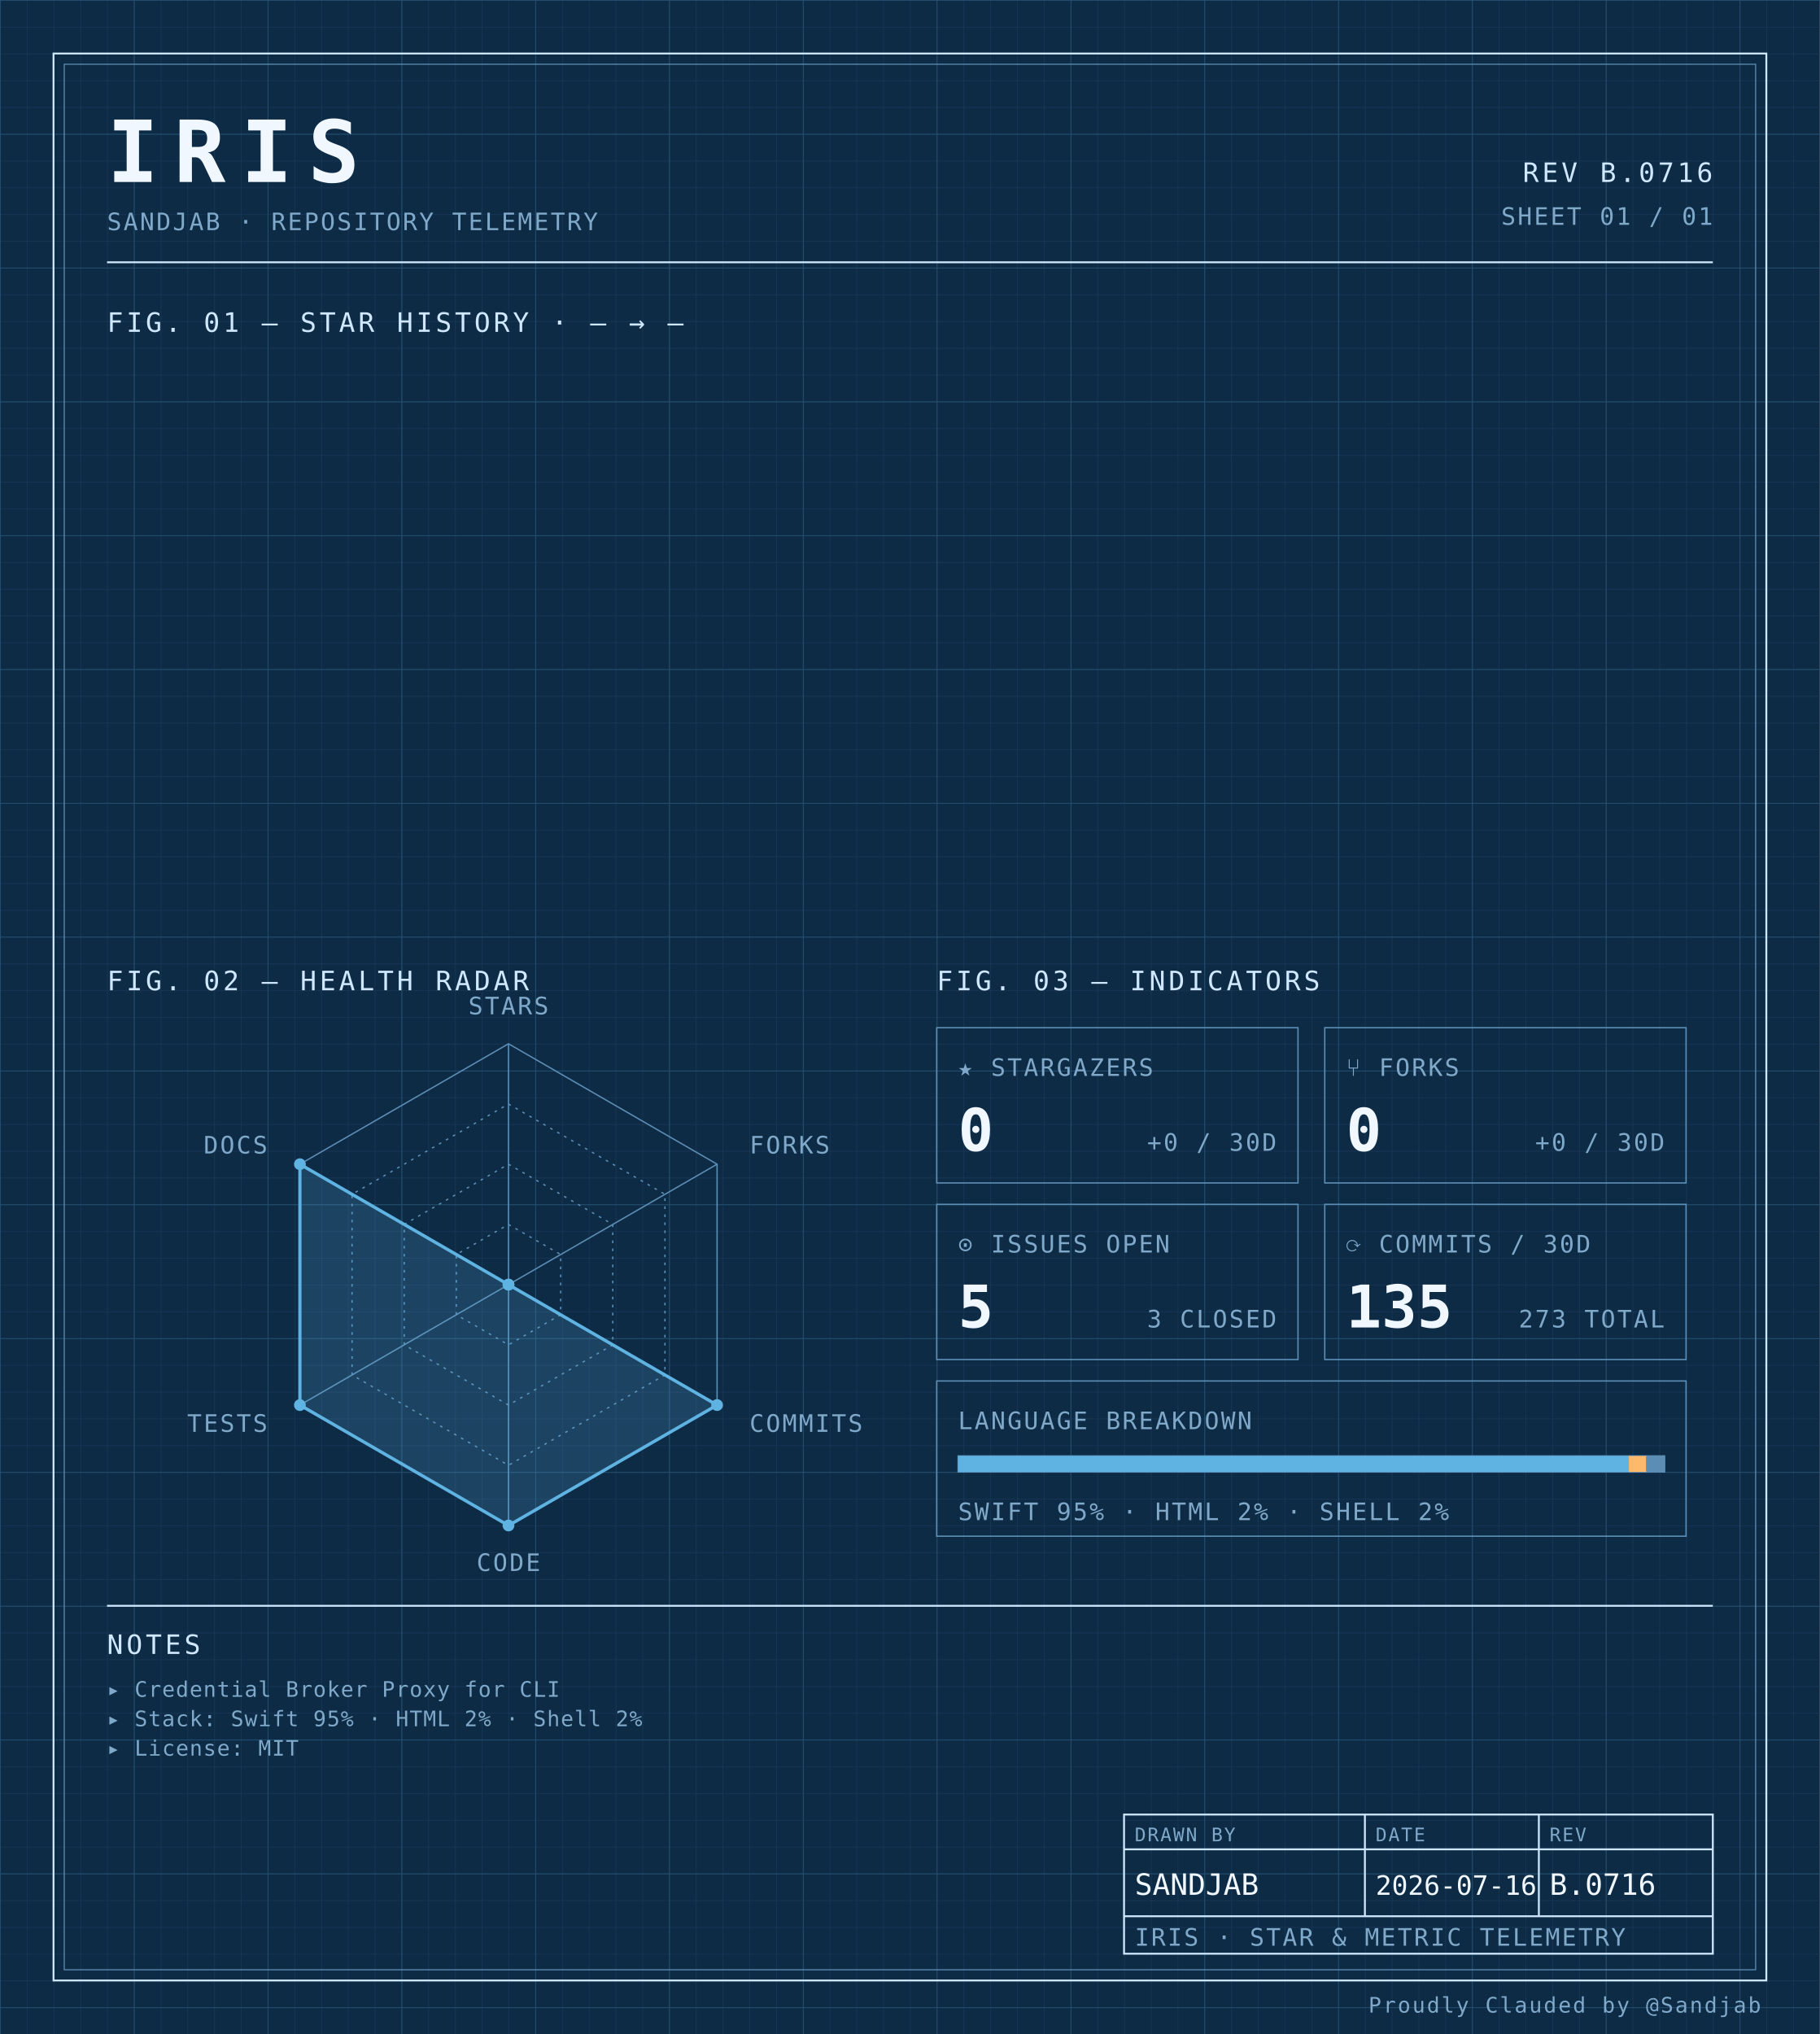
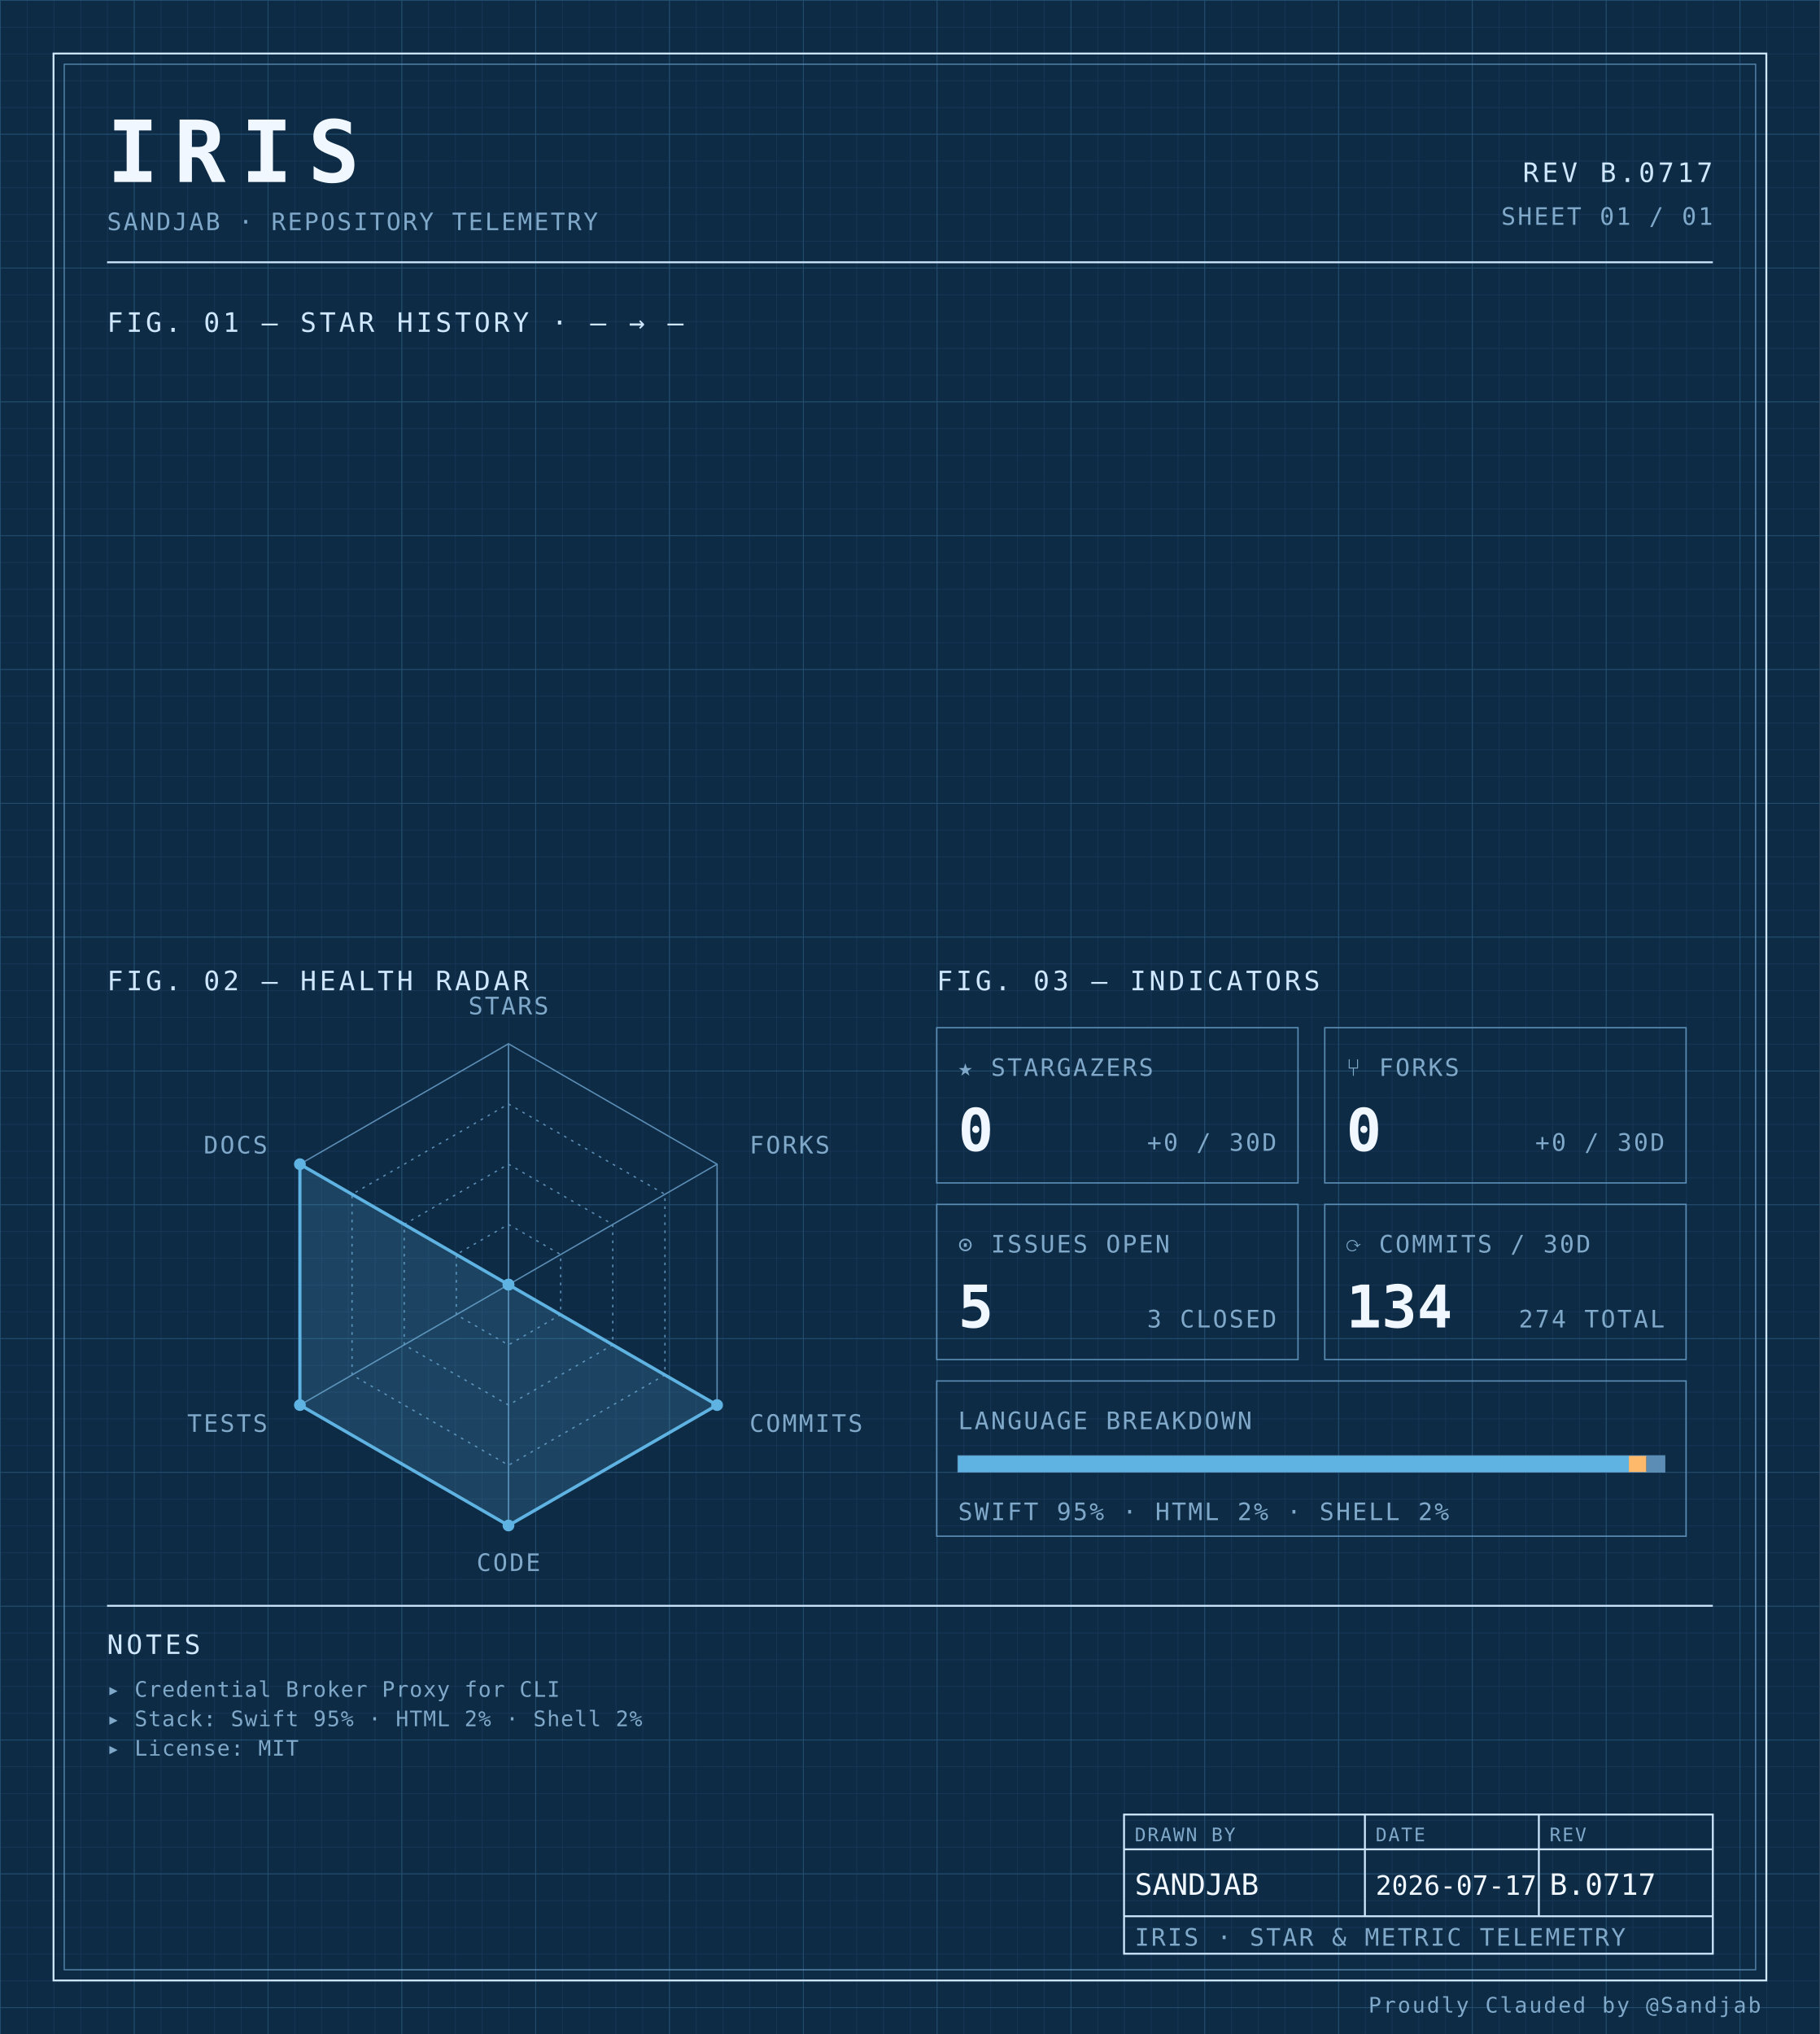
<svg xmlns="http://www.w3.org/2000/svg" width="100%" viewBox="0 0 680 760" role="img">
  <defs>
    <pattern id="grid-fine" width="10" height="10" patternUnits="userSpaceOnUse">
      <path d="M10 0H0V10" fill="none" stroke="#1a3a5c" stroke-width="0.4" />
    </pattern>
    <pattern id="grid-major" width="50" height="50" patternUnits="userSpaceOnUse">
      <path d="M50 0H0V50" fill="none" stroke="#245273" stroke-width="0.5" />
    </pattern>
  </defs>
  <rect x="0" y="0" width="680" height="760" fill="#0d2b45" />
  <rect x="0" y="0" width="680" height="760" fill="url(#grid-fine)" />
  <rect x="0" y="0" width="680" height="760" fill="url(#grid-major)" />
  <rect x="20" y="20" width="640" height="720" fill="none" stroke="#cfe8ff" stroke-width="0.7" />
  <rect x="24" y="24" width="632" height="712" fill="none" stroke="#5b8db5" stroke-width="0.4" />
  <text x="40" y="68" font-family="ui-monospace, 'SF Mono', 'JetBrains Mono', 'Cascadia Code', Consolas, monospace" font-size="32" font-weight="700" fill="#f0f7ff" text-anchor="start" letter-spacing="0.18em">IRIS</text>
  <text x="40" y="86" font-family="ui-monospace, 'SF Mono', 'JetBrains Mono', 'Cascadia Code', Consolas, monospace" font-size="9" font-weight="400" fill="#7fa8c9" text-anchor="start" letter-spacing="0.08em">SANDJAB · REPOSITORY TELEMETRY</text>
-   <text x="640" y="68" font-family="ui-monospace, 'SF Mono', 'JetBrains Mono', 'Cascadia Code', Consolas, monospace" font-size="10" font-weight="400" fill="#cfe8ff" text-anchor="end" letter-spacing="0.12em">REV B.0716</text>
+   <text x="640" y="68" font-family="ui-monospace, 'SF Mono', 'JetBrains Mono', 'Cascadia Code', Consolas, monospace" font-size="10" font-weight="400" fill="#cfe8ff" text-anchor="end" letter-spacing="0.12em">REV B.0717</text>
  <text x="640" y="84" font-family="ui-monospace, 'SF Mono', 'JetBrains Mono', 'Cascadia Code', Consolas, monospace" font-size="9" font-weight="400" fill="#7fa8c9" text-anchor="end" letter-spacing="0.08em">SHEET 01 / 01</text>
  <line x1="40" y1="98" x2="640" y2="98" stroke="#cfe8ff" stroke-width="0.7" />
  <text x="40" y="124" font-family="ui-monospace, 'SF Mono', 'JetBrains Mono', 'Cascadia Code', Consolas, monospace" font-size="10" font-weight="400" fill="#cfe8ff" text-anchor="start" letter-spacing="0.12em">FIG. 01 — STAR HISTORY · — → —</text>
  <text x="40" y="370" font-family="ui-monospace, 'SF Mono', 'JetBrains Mono', 'Cascadia Code', Consolas, monospace" font-size="10" font-weight="400" fill="#cfe8ff" text-anchor="start" letter-spacing="0.12em">FIG. 02 — HEALTH RADAR</text>
  <g transform="translate(190 480)">
    <polygon points="0.00,-90.00 77.94,-45.00 77.94,45.00 0.00,90.00 -77.94,45.00 -77.94,-45.00" fill="none" stroke="#5b8db5" stroke-width="0.5" />
    <polygon points="0.00,-67.50 58.46,-33.75 58.46,33.75 0.00,67.50 -58.46,33.75 -58.46,-33.75" fill="none" stroke="#5b8db5" stroke-width="0.5" stroke-dasharray="1,2" />
    <polygon points="0.00,-45.00 38.97,-22.50 38.97,22.50 0.00,45.00 -38.97,22.50 -38.97,-22.50" fill="none" stroke="#5b8db5" stroke-width="0.5" stroke-dasharray="1,2" />
    <polygon points="0.00,-22.50 19.49,-11.25 19.49,11.25 0.00,22.50 -19.49,11.25 -19.49,-11.25" fill="none" stroke="#5b8db5" stroke-width="0.5" stroke-dasharray="1,2" />
    <line x1="0" y1="0" x2="0.00" y2="-90.00" stroke="#5b8db5" stroke-width="0.5" />
    <line x1="0" y1="0" x2="77.94" y2="-45.00" stroke="#5b8db5" stroke-width="0.5" />
    <line x1="0" y1="0" x2="77.94" y2="45.00" stroke="#5b8db5" stroke-width="0.5" />
    <line x1="0" y1="0" x2="0.00" y2="90.00" stroke="#5b8db5" stroke-width="0.5" />
    <line x1="0" y1="0" x2="-77.94" y2="45.00" stroke="#5b8db5" stroke-width="0.5" />
    <line x1="0" y1="0" x2="-77.94" y2="-45.00" stroke="#5b8db5" stroke-width="0.5" />
    <polygon points="0.00,0.00 0.00,0.00 77.94,45.00 0.00,90.00 -77.94,45.00 -77.94,-45.00" fill="#5fb3e2" fill-opacity="0.18" stroke="#5fb3e2" stroke-width="1.2" />
    <circle cx="0.00" cy="0.00" r="2.2" fill="#5fb3e2" />
    <circle cx="0.00" cy="0.00" r="2.2" fill="#5fb3e2" />
    <circle cx="77.94" cy="45.00" r="2.2" fill="#5fb3e2" />
    <circle cx="0.00" cy="90.00" r="2.2" fill="#5fb3e2" />
    <circle cx="-77.94" cy="45.00" r="2.2" fill="#5fb3e2" />
    <circle cx="-77.94" cy="-45.00" r="2.2" fill="#5fb3e2" />
    <text x="6.3681633555662356e-15" y="-101" font-family="ui-monospace, 'SF Mono', 'JetBrains Mono', 'Cascadia Code', Consolas, monospace" font-size="9" font-weight="400" fill="#7fa8c9" text-anchor="middle" letter-spacing="0.08em">STARS</text>
    <text x="90.067" y="-49" font-family="ui-monospace, 'SF Mono', 'JetBrains Mono', 'Cascadia Code', Consolas, monospace" font-size="9" font-weight="400" fill="#7fa8c9" text-anchor="start" letter-spacing="0.08em">FORKS</text>
    <text x="90.067" y="55" font-family="ui-monospace, 'SF Mono', 'JetBrains Mono', 'Cascadia Code', Consolas, monospace" font-size="9" font-weight="400" fill="#7fa8c9" text-anchor="start" letter-spacing="0.08em">COMMITS</text>
    <text x="6.3681633555662356e-15" y="107" font-family="ui-monospace, 'SF Mono', 'JetBrains Mono', 'Cascadia Code', Consolas, monospace" font-size="9" font-weight="400" fill="#7fa8c9" text-anchor="middle" letter-spacing="0.08em">CODE</text>
    <text x="-90.067" y="55" font-family="ui-monospace, 'SF Mono', 'JetBrains Mono', 'Cascadia Code', Consolas, monospace" font-size="9" font-weight="400" fill="#7fa8c9" text-anchor="end" letter-spacing="0.08em">TESTS</text>
    <text x="-90.067" y="-49" font-family="ui-monospace, 'SF Mono', 'JetBrains Mono', 'Cascadia Code', Consolas, monospace" font-size="9" font-weight="400" fill="#7fa8c9" text-anchor="end" letter-spacing="0.08em">DOCS</text>
  </g>
  <text x="350" y="370" font-family="ui-monospace, 'SF Mono', 'JetBrains Mono', 'Cascadia Code', Consolas, monospace" font-size="10" font-weight="400" fill="#cfe8ff" text-anchor="start" letter-spacing="0.12em">FIG. 03 — INDICATORS</text>
  <rect x="350" y="384" width="135" height="58" fill="none" stroke="#5b8db5" stroke-width="0.5" />
  <text x="358" y="402" font-family="ui-monospace, 'SF Mono', 'JetBrains Mono', 'Cascadia Code', Consolas, monospace" font-size="9" font-weight="400" fill="#7fa8c9" text-anchor="start" letter-spacing="0.08em">★ STARGAZERS</text>
  <text x="358" y="430" font-family="ui-monospace, 'SF Mono', 'JetBrains Mono', 'Cascadia Code', Consolas, monospace" font-size="22" font-weight="700" fill="#f0f7ff" text-anchor="start" letter-spacing="normal">0</text>
  <text x="477" y="430" font-family="ui-monospace, 'SF Mono', 'JetBrains Mono', 'Cascadia Code', Consolas, monospace" font-size="9" font-weight="400" fill="#7fa8c9" text-anchor="end" letter-spacing="0.08em">+0 / 30D</text>
  <rect x="495" y="384" width="135" height="58" fill="none" stroke="#5b8db5" stroke-width="0.5" />
  <text x="503" y="402" font-family="ui-monospace, 'SF Mono', 'JetBrains Mono', 'Cascadia Code', Consolas, monospace" font-size="9" font-weight="400" fill="#7fa8c9" text-anchor="start" letter-spacing="0.08em">⑂ FORKS</text>
  <text x="503" y="430" font-family="ui-monospace, 'SF Mono', 'JetBrains Mono', 'Cascadia Code', Consolas, monospace" font-size="22" font-weight="700" fill="#f0f7ff" text-anchor="start" letter-spacing="normal">0</text>
  <text x="622" y="430" font-family="ui-monospace, 'SF Mono', 'JetBrains Mono', 'Cascadia Code', Consolas, monospace" font-size="9" font-weight="400" fill="#7fa8c9" text-anchor="end" letter-spacing="0.08em">+0 / 30D</text>
  <rect x="350" y="450" width="135" height="58" fill="none" stroke="#5b8db5" stroke-width="0.5" />
  <text x="358" y="468" font-family="ui-monospace, 'SF Mono', 'JetBrains Mono', 'Cascadia Code', Consolas, monospace" font-size="9" font-weight="400" fill="#7fa8c9" text-anchor="start" letter-spacing="0.08em">⊙ ISSUES OPEN</text>
  <text x="358" y="496" font-family="ui-monospace, 'SF Mono', 'JetBrains Mono', 'Cascadia Code', Consolas, monospace" font-size="22" font-weight="700" fill="#f0f7ff" text-anchor="start" letter-spacing="normal">5</text>
  <text x="477" y="496" font-family="ui-monospace, 'SF Mono', 'JetBrains Mono', 'Cascadia Code', Consolas, monospace" font-size="9" font-weight="400" fill="#7fa8c9" text-anchor="end" letter-spacing="0.08em">3 CLOSED</text>
  <rect x="495" y="450" width="135" height="58" fill="none" stroke="#5b8db5" stroke-width="0.5" />
  <text x="503" y="468" font-family="ui-monospace, 'SF Mono', 'JetBrains Mono', 'Cascadia Code', Consolas, monospace" font-size="9" font-weight="400" fill="#7fa8c9" text-anchor="start" letter-spacing="0.08em">⟳ COMMITS / 30D</text>
-   <text x="503" y="496" font-family="ui-monospace, 'SF Mono', 'JetBrains Mono', 'Cascadia Code', Consolas, monospace" font-size="22" font-weight="700" fill="#f0f7ff" text-anchor="start" letter-spacing="normal">135</text>
-   <text x="622" y="496" font-family="ui-monospace, 'SF Mono', 'JetBrains Mono', 'Cascadia Code', Consolas, monospace" font-size="9" font-weight="400" fill="#7fa8c9" text-anchor="end" letter-spacing="0.08em">273 TOTAL</text>
+   <text x="503" y="496" font-family="ui-monospace, 'SF Mono', 'JetBrains Mono', 'Cascadia Code', Consolas, monospace" font-size="22" font-weight="700" fill="#f0f7ff" text-anchor="start" letter-spacing="normal">134</text>
+   <text x="622" y="496" font-family="ui-monospace, 'SF Mono', 'JetBrains Mono', 'Cascadia Code', Consolas, monospace" font-size="9" font-weight="400" fill="#7fa8c9" text-anchor="end" letter-spacing="0.08em">274 TOTAL</text>
  <rect x="350" y="516" width="280" height="58" fill="none" stroke="#5b8db5" stroke-width="0.5" />
  <text x="358" y="534" font-family="ui-monospace, 'SF Mono', 'JetBrains Mono', 'Cascadia Code', Consolas, monospace" font-size="9" font-weight="400" fill="#7fa8c9" text-anchor="start" letter-spacing="0.08em">LANGUAGE BREAKDOWN</text>
  <rect x="358" y="544" width="264" height="6" fill="none" stroke="#5b8db5" stroke-width="0.5" />
  <rect x="358" y="544" width="250.62" height="6" fill="#5fb3e2" />
  <rect x="608.623" y="544" width="6.57" height="6" fill="#ffb96b" />
  <rect x="615.192" y="544" width="6.81" height="6" fill="#5b8db5" />
  <text x="358" y="568" font-family="ui-monospace, 'SF Mono', 'JetBrains Mono', 'Cascadia Code', Consolas, monospace" font-size="9" font-weight="400" fill="#7fa8c9" text-anchor="start" letter-spacing="0.08em">SWIFT 95% · HTML 2% · SHELL 2%</text>
  <line x1="40" y1="600" x2="640" y2="600" stroke="#cfe8ff" stroke-width="0.7" />
  <text x="40" y="618" font-family="ui-monospace, 'SF Mono', 'JetBrains Mono', 'Cascadia Code', Consolas, monospace" font-size="10" font-weight="400" fill="#cfe8ff" text-anchor="start" letter-spacing="0.12em">NOTES</text>
  <text x="40" y="634" font-family="ui-monospace, 'SF Mono', 'JetBrains Mono', 'Cascadia Code', Consolas, monospace" font-size="8" font-weight="400" fill="#7fa8c9" text-anchor="start" letter-spacing="0.04em">▸ Credential Broker Proxy for CLI</text>
  <text x="40" y="645" font-family="ui-monospace, 'SF Mono', 'JetBrains Mono', 'Cascadia Code', Consolas, monospace" font-size="8" font-weight="400" fill="#7fa8c9" text-anchor="start" letter-spacing="0.04em">▸ Stack: Swift 95% · HTML 2% · Shell 2%</text>
  <text x="40" y="656" font-family="ui-monospace, 'SF Mono', 'JetBrains Mono', 'Cascadia Code', Consolas, monospace" font-size="8" font-weight="400" fill="#7fa8c9" text-anchor="start" letter-spacing="0.04em">▸ License: MIT</text>
  <rect x="420" y="678" width="220" height="52" fill="none" stroke="#cfe8ff" stroke-width="0.7" />
  <line x1="420" y1="691" x2="640" y2="691" stroke="#cfe8ff" stroke-width="0.7" />
  <line x1="420" y1="716" x2="640" y2="716" stroke="#cfe8ff" stroke-width="0.7" />
  <line x1="510" y1="678" x2="510" y2="716" stroke="#cfe8ff" stroke-width="0.7" />
  <line x1="575" y1="678" x2="575" y2="716" stroke="#cfe8ff" stroke-width="0.7" />
  <text x="424" y="688" font-family="ui-monospace, 'SF Mono', 'JetBrains Mono', 'Cascadia Code', Consolas, monospace" font-size="7" font-weight="400" fill="#7fa8c9" text-anchor="start" letter-spacing="0.08em">DRAWN BY</text>
  <text x="514" y="688" font-family="ui-monospace, 'SF Mono', 'JetBrains Mono', 'Cascadia Code', Consolas, monospace" font-size="7" font-weight="400" fill="#7fa8c9" text-anchor="start" letter-spacing="0.08em">DATE</text>
  <text x="579" y="688" font-family="ui-monospace, 'SF Mono', 'JetBrains Mono', 'Cascadia Code', Consolas, monospace" font-size="7" font-weight="400" fill="#7fa8c9" text-anchor="start" letter-spacing="0.08em">REV</text>
  <text x="424" y="708" font-family="ui-monospace, 'SF Mono', 'JetBrains Mono', 'Cascadia Code', Consolas, monospace" font-size="11" font-weight="400" fill="#f0f7ff" text-anchor="start" letter-spacing="normal">SANDJAB</text>
-   <text x="514" y="708" font-family="ui-monospace, 'SF Mono', 'JetBrains Mono', 'Cascadia Code', Consolas, monospace" font-size="10" font-weight="400" fill="#f0f7ff" text-anchor="start" letter-spacing="normal">2026-07-16</text>
-   <text x="579" y="708" font-family="ui-monospace, 'SF Mono', 'JetBrains Mono', 'Cascadia Code', Consolas, monospace" font-size="11" font-weight="400" fill="#f0f7ff" text-anchor="start" letter-spacing="normal">B.0716</text>
+   <text x="514" y="708" font-family="ui-monospace, 'SF Mono', 'JetBrains Mono', 'Cascadia Code', Consolas, monospace" font-size="10" font-weight="400" fill="#f0f7ff" text-anchor="start" letter-spacing="normal">2026-07-17</text>
+   <text x="579" y="708" font-family="ui-monospace, 'SF Mono', 'JetBrains Mono', 'Cascadia Code', Consolas, monospace" font-size="11" font-weight="400" fill="#f0f7ff" text-anchor="start" letter-spacing="normal">B.0717</text>
  <text x="424" y="727" font-family="ui-monospace, 'SF Mono', 'JetBrains Mono', 'Cascadia Code', Consolas, monospace" font-size="9" font-weight="400" fill="#7fa8c9" text-anchor="start" letter-spacing="0.08em">IRIS · STAR &amp; METRIC TELEMETRY</text>
  <text x="658" y="752" font-family="ui-monospace, 'SF Mono', 'JetBrains Mono', 'Cascadia Code', Consolas, monospace" font-size="8" font-weight="400" fill="#7fa8c9" text-anchor="end" letter-spacing="0.08em">Proudly Clauded by @Sandjab</text>
</svg>
